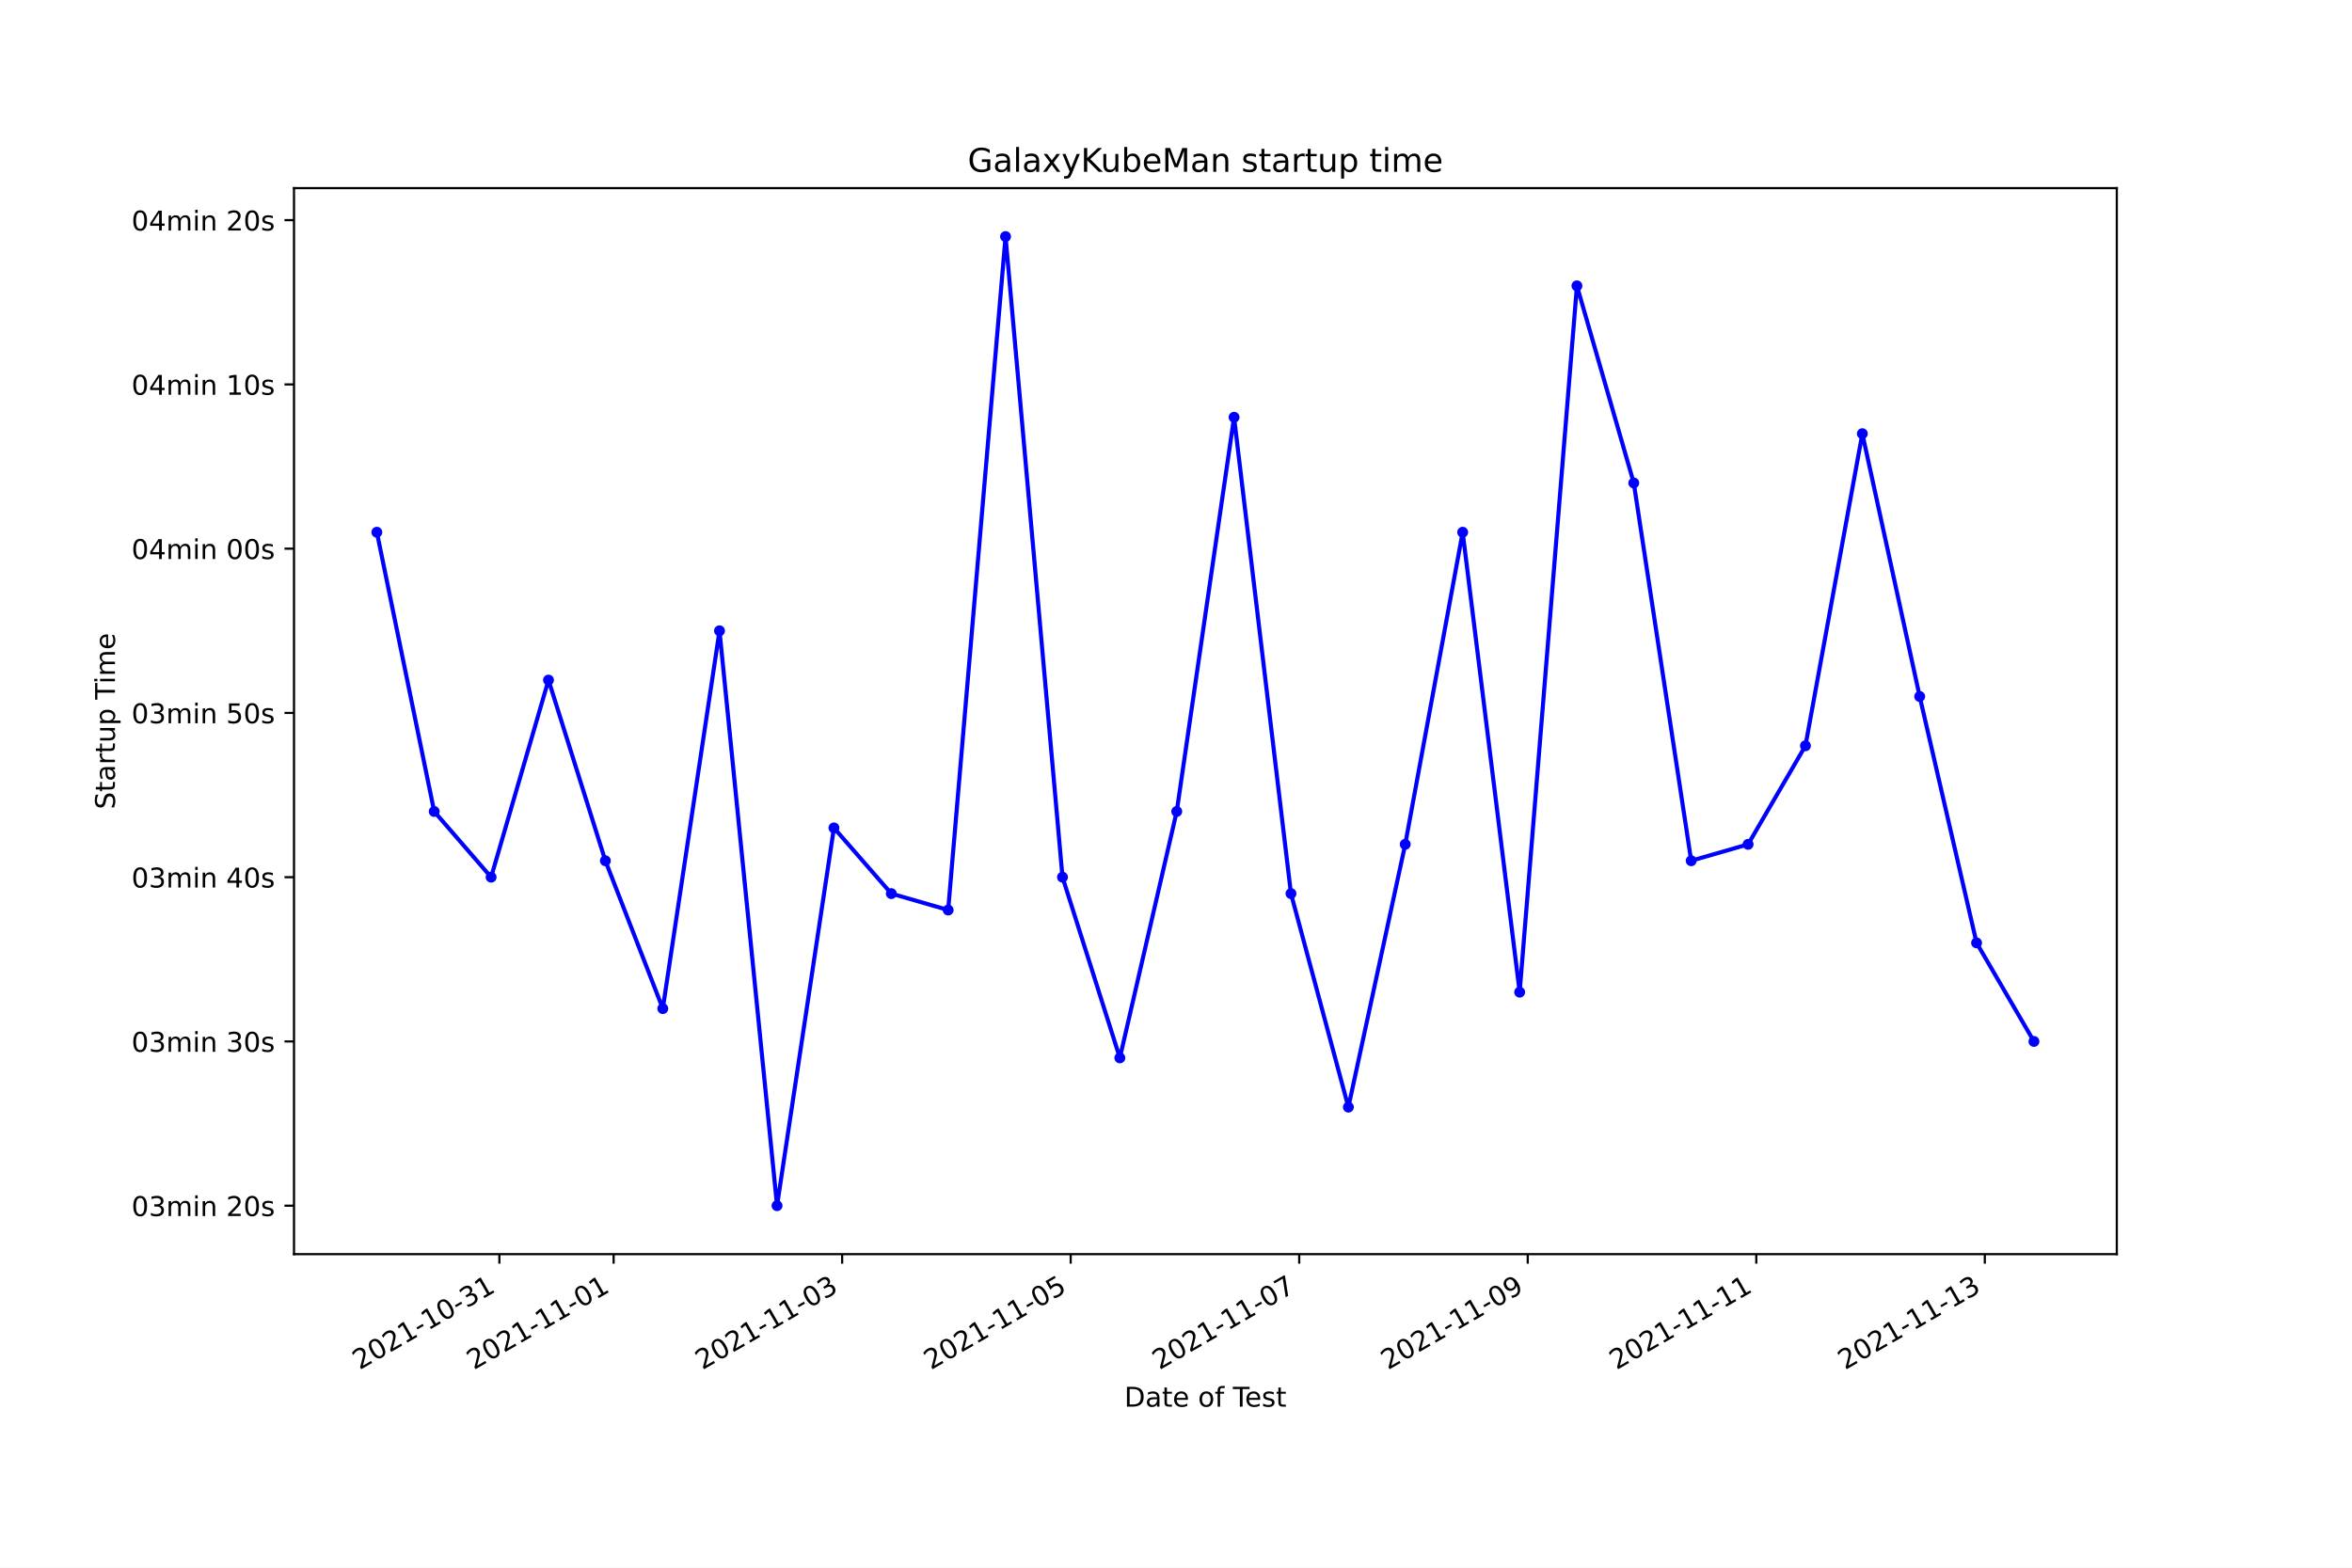
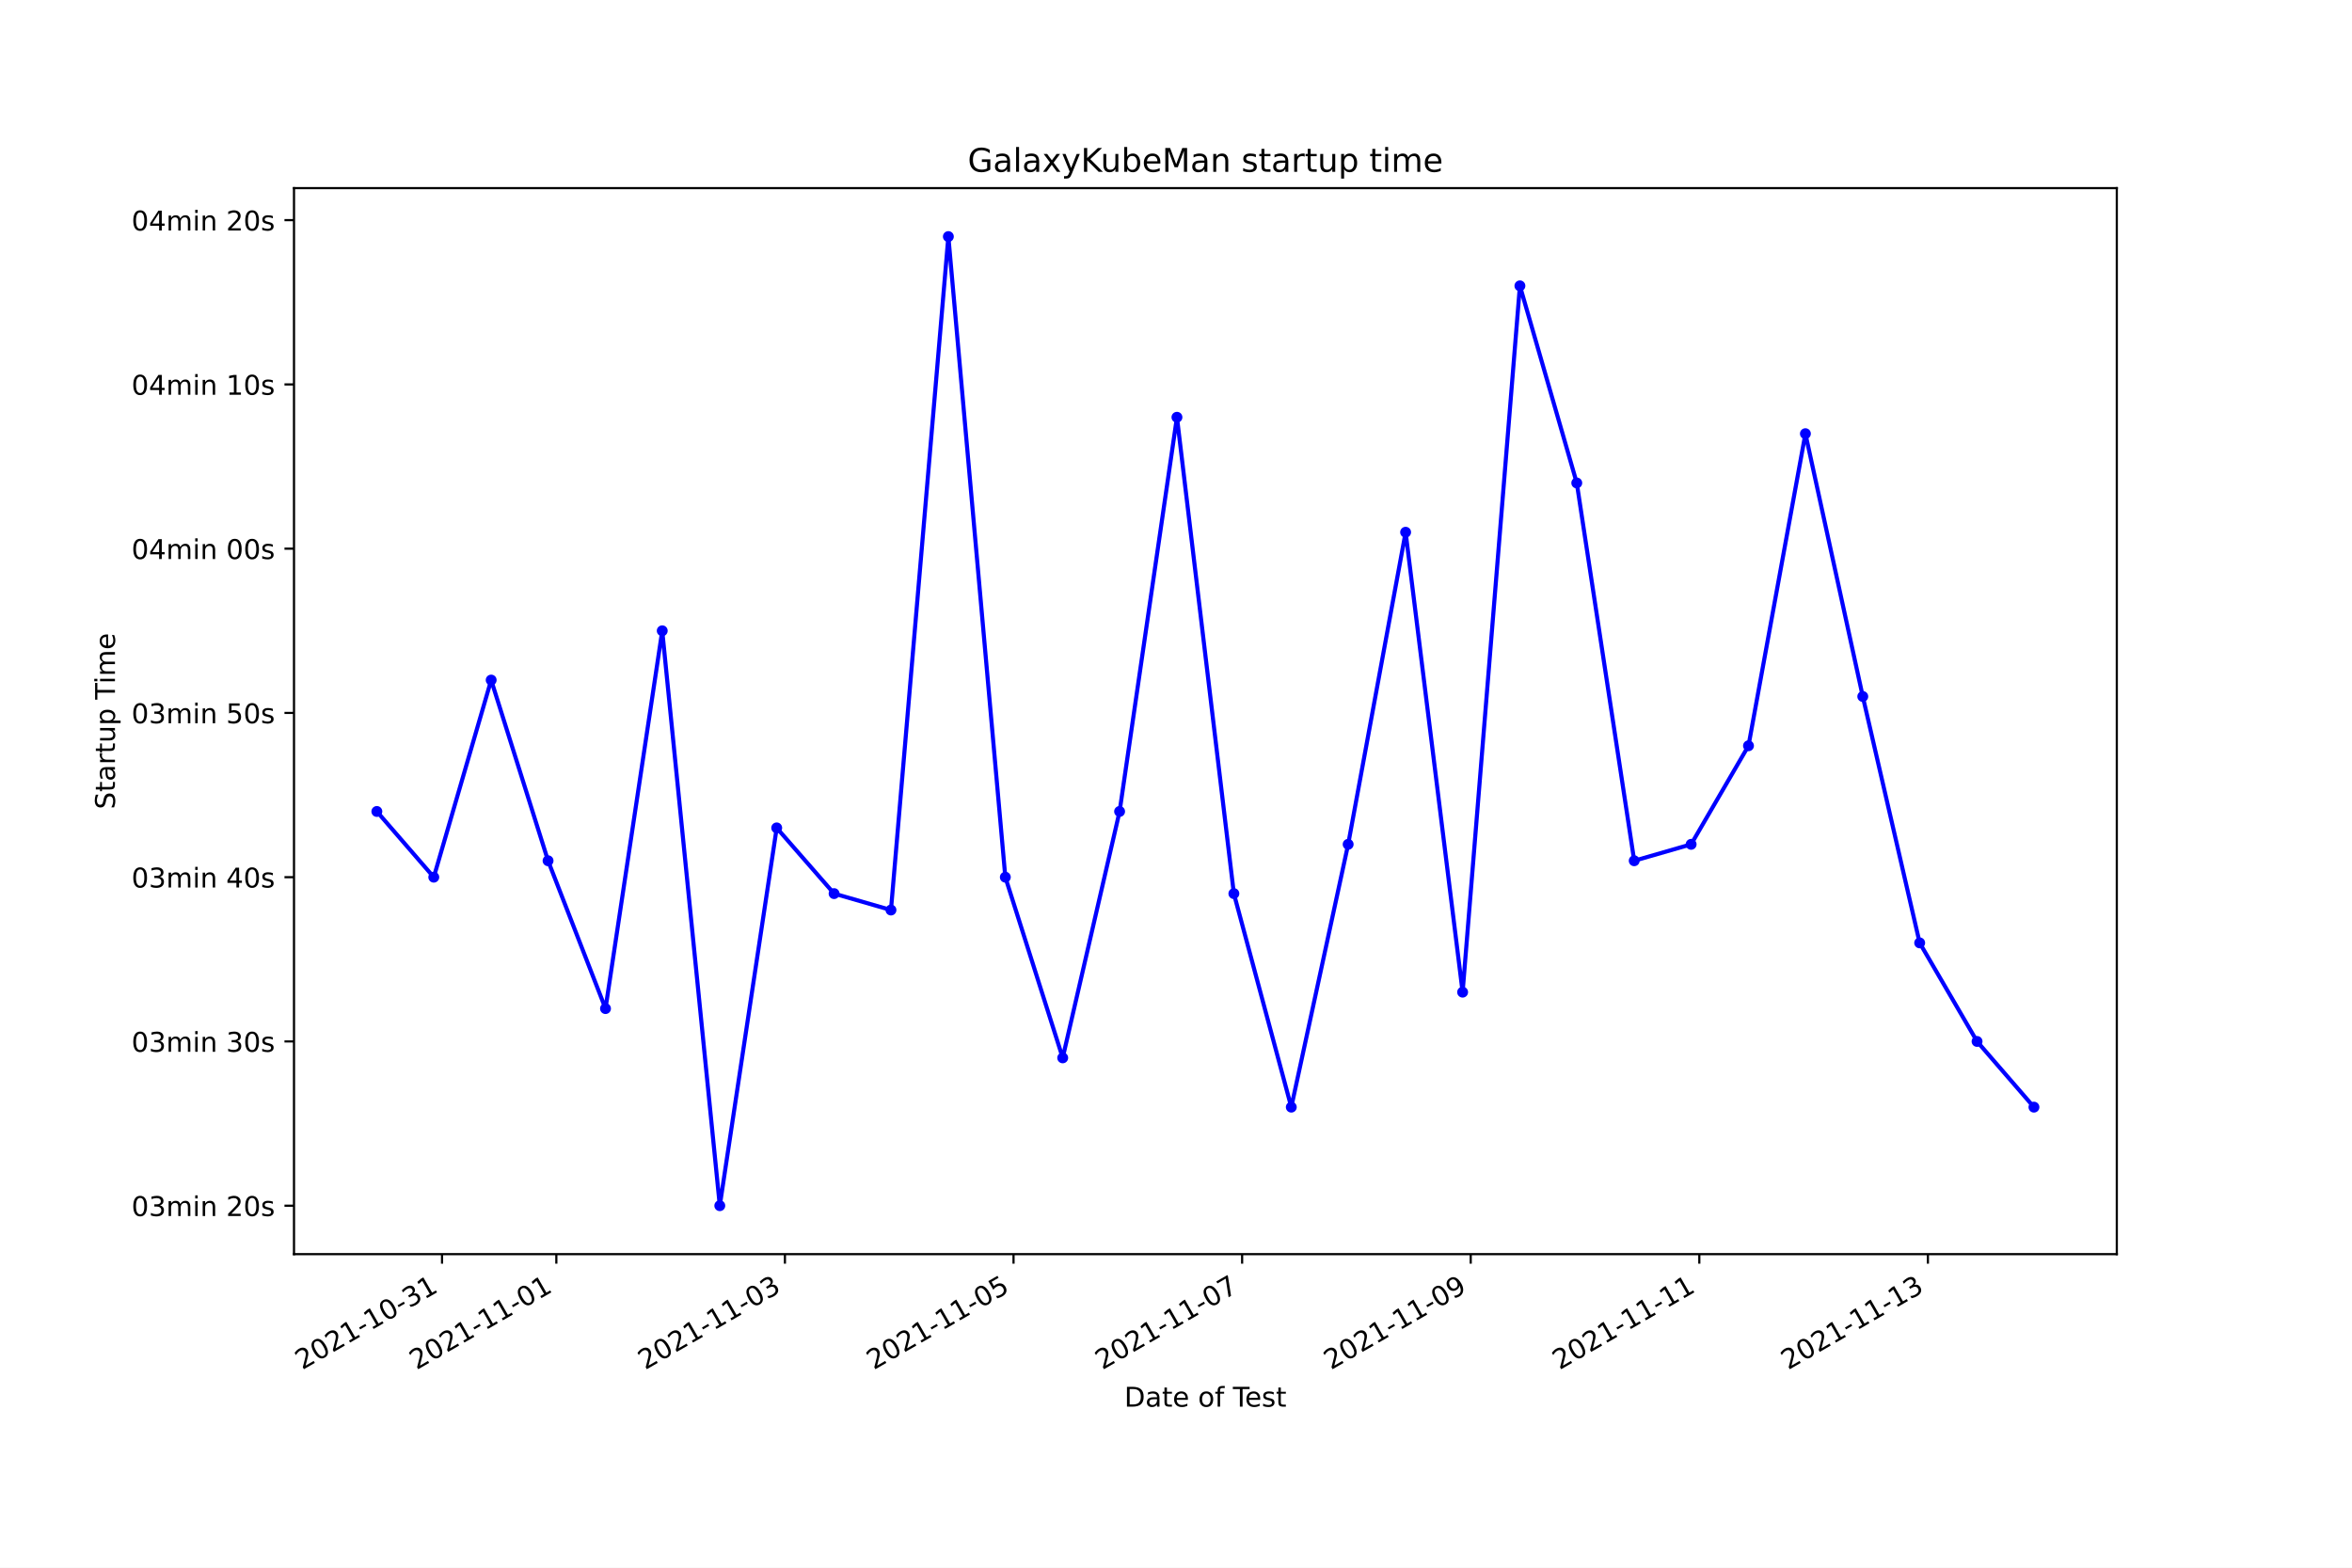
<svg xmlns="http://www.w3.org/2000/svg" xmlns:xlink="http://www.w3.org/1999/xlink" height="576pt" version="1.1" viewBox="0 0 864 576" width="864pt">
  <defs>
    <style type="text/css">*{stroke-linecap:butt;stroke-linejoin:round;}</style>
  </defs>
  <g id="figure_1">
    <g id="patch_1">
      <path d="M 0 576  L 864 576  L 864 0  L 0 0  z " style="fill:#ffffff;" />
    </g>
    <g id="axes_1">
      <g id="patch_2">
        <path d="M 108 460.8  L 777.6 460.8  L 777.6 69.12  L 108 69.12  z " style="fill:#ffffff;" />
      </g>
      <g id="matplotlib.axis_1">
        <g id="xtick_1">
          <g id="line2d_1">
            <defs>
-               <path d="M 0 0  L 0 3.5  " id="mcab1878568" style="stroke:#000000;stroke-width:0.8;" />
+               <path d="M 0 0  L 0 3.5  " id="md2030c6ee2" style="stroke:#000000;stroke-width:0.8;" />
            </defs>
            <g>
-               <use style="stroke:#000000;stroke-width:0.8;" x="183.442" xlink:href="#mcab1878568" y="460.8" />
+               <use style="stroke:#000000;stroke-width:0.8;" x="162.381" xlink:href="#md2030c6ee2" y="460.8" />
            </g>
          </g>
          <g id="text_1">
-             <g transform="translate(132.0727 503.4383)rotate(-30)scale(0.1 -0.1)">
+             <g transform="translate(111.0116 503.4383)rotate(-30)scale(0.1 -0.1)">
              <defs>
                <path d="M 1228 531  L 3431 531  L 3431 0  L 469 0  L 469 531  Q 828 903 1448 1529  Q 2069 2156 2228 2338  Q 2531 2678 2651 2914  Q 2772 3150 2772 3378  Q 2772 3750 2511 3984  Q 2250 4219 1831 4219  Q 1534 4219 1204 4116  Q 875 4013 500 3803  L 500 4441  Q 881 4594 1212 4672  Q 1544 4750 1819 4750  Q 2544 4750 2975 4387  Q 3406 4025 3406 3419  Q 3406 3131 3298 2873  Q 3191 2616 2906 2266  Q 2828 2175 2409 1742  Q 1991 1309 1228 531  z " id="DejaVuSans-32" transform="scale(0.015625)" />
                <path d="M 2034 4250  Q 1547 4250 1301 3770  Q 1056 3291 1056 2328  Q 1056 1369 1301 889  Q 1547 409 2034 409  Q 2525 409 2770 889  Q 3016 1369 3016 2328  Q 3016 3291 2770 3770  Q 2525 4250 2034 4250  z M 2034 4750  Q 2819 4750 3233 4129  Q 3647 3509 3647 2328  Q 3647 1150 3233 529  Q 2819 -91 2034 -91  Q 1250 -91 836 529  Q 422 1150 422 2328  Q 422 3509 836 4129  Q 1250 4750 2034 4750  z " id="DejaVuSans-30" transform="scale(0.015625)" />
                <path d="M 794 531  L 1825 531  L 1825 4091  L 703 3866  L 703 4441  L 1819 4666  L 2450 4666  L 2450 531  L 3481 531  L 3481 0  L 794 0  L 794 531  z " id="DejaVuSans-31" transform="scale(0.015625)" />
                <path d="M 313 2009  L 1997 2009  L 1997 1497  L 313 1497  L 313 2009  z " id="DejaVuSans-2d" transform="scale(0.015625)" />
                <path d="M 2597 2516  Q 3050 2419 3304 2112  Q 3559 1806 3559 1356  Q 3559 666 3084 287  Q 2609 -91 1734 -91  Q 1441 -91 1130 -33  Q 819 25 488 141  L 488 750  Q 750 597 1062 519  Q 1375 441 1716 441  Q 2309 441 2620 675  Q 2931 909 2931 1356  Q 2931 1769 2642 2001  Q 2353 2234 1838 2234  L 1294 2234  L 1294 2753  L 1863 2753  Q 2328 2753 2575 2939  Q 2822 3125 2822 3475  Q 2822 3834 2567 4026  Q 2313 4219 1838 4219  Q 1578 4219 1281 4162  Q 984 4106 628 3988  L 628 4550  Q 988 4650 1302 4700  Q 1616 4750 1894 4750  Q 2613 4750 3031 4423  Q 3450 4097 3450 3541  Q 3450 3153 3228 2886  Q 3006 2619 2597 2516  z " id="DejaVuSans-33" transform="scale(0.015625)" />
              </defs>
              <use xlink:href="#DejaVuSans-32" />
              <use x="63.623" xlink:href="#DejaVuSans-30" />
              <use x="127.246" xlink:href="#DejaVuSans-32" />
              <use x="190.869" xlink:href="#DejaVuSans-31" />
              <use x="254.492" xlink:href="#DejaVuSans-2d" />
              <use x="290.576" xlink:href="#DejaVuSans-31" />
              <use x="354.199" xlink:href="#DejaVuSans-30" />
              <use x="417.822" xlink:href="#DejaVuSans-2d" />
              <use x="453.906" xlink:href="#DejaVuSans-33" />
              <use x="517.529" xlink:href="#DejaVuSans-31" />
            </g>
          </g>
        </g>
        <g id="xtick_2">
          <g id="line2d_2">
            <g>
-               <use style="stroke:#000000;stroke-width:0.8;" x="225.417" xlink:href="#mcab1878568" y="460.8" />
+               <use style="stroke:#000000;stroke-width:0.8;" x="204.368" xlink:href="#md2030c6ee2" y="460.8" />
            </g>
          </g>
          <g id="text_2">
-             <g transform="translate(174.0474 503.4383)rotate(-30)scale(0.1 -0.1)">
+             <g transform="translate(152.9986 503.4383)rotate(-30)scale(0.1 -0.1)">
              <use xlink:href="#DejaVuSans-32" />
              <use x="63.623" xlink:href="#DejaVuSans-30" />
              <use x="127.246" xlink:href="#DejaVuSans-32" />
              <use x="190.869" xlink:href="#DejaVuSans-31" />
              <use x="254.492" xlink:href="#DejaVuSans-2d" />
              <use x="290.576" xlink:href="#DejaVuSans-31" />
              <use x="354.199" xlink:href="#DejaVuSans-31" />
              <use x="417.822" xlink:href="#DejaVuSans-2d" />
              <use x="453.906" xlink:href="#DejaVuSans-30" />
              <use x="517.529" xlink:href="#DejaVuSans-31" />
            </g>
          </g>
        </g>
        <g id="xtick_3">
          <g id="line2d_3">
            <g>
-               <use style="stroke:#000000;stroke-width:0.8;" x="309.366" xlink:href="#mcab1878568" y="460.8" />
+               <use style="stroke:#000000;stroke-width:0.8;" x="288.342" xlink:href="#md2030c6ee2" y="460.8" />
            </g>
          </g>
          <g id="text_3">
-             <g transform="translate(257.9968 503.4383)rotate(-30)scale(0.1 -0.1)">
+             <g transform="translate(236.9726 503.4383)rotate(-30)scale(0.1 -0.1)">
              <use xlink:href="#DejaVuSans-32" />
              <use x="63.623" xlink:href="#DejaVuSans-30" />
              <use x="127.246" xlink:href="#DejaVuSans-32" />
              <use x="190.869" xlink:href="#DejaVuSans-31" />
              <use x="254.492" xlink:href="#DejaVuSans-2d" />
              <use x="290.576" xlink:href="#DejaVuSans-31" />
              <use x="354.199" xlink:href="#DejaVuSans-31" />
              <use x="417.822" xlink:href="#DejaVuSans-2d" />
              <use x="453.906" xlink:href="#DejaVuSans-30" />
              <use x="517.529" xlink:href="#DejaVuSans-33" />
            </g>
          </g>
        </g>
        <g id="xtick_4">
          <g id="line2d_4">
            <g>
-               <use style="stroke:#000000;stroke-width:0.8;" x="393.316" xlink:href="#mcab1878568" y="460.8" />
+               <use style="stroke:#000000;stroke-width:0.8;" x="372.316" xlink:href="#md2030c6ee2" y="460.8" />
            </g>
          </g>
          <g id="text_4">
-             <g transform="translate(341.9463 503.4383)rotate(-30)scale(0.1 -0.1)">
+             <g transform="translate(320.9466 503.4383)rotate(-30)scale(0.1 -0.1)">
              <defs>
                <path d="M 691 4666  L 3169 4666  L 3169 4134  L 1269 4134  L 1269 2991  Q 1406 3038 1543 3061  Q 1681 3084 1819 3084  Q 2600 3084 3056 2656  Q 3513 2228 3513 1497  Q 3513 744 3044 326  Q 2575 -91 1722 -91  Q 1428 -91 1123 -41  Q 819 9 494 109  L 494 744  Q 775 591 1075 516  Q 1375 441 1709 441  Q 2250 441 2565 725  Q 2881 1009 2881 1497  Q 2881 1984 2565 2268  Q 2250 2553 1709 2553  Q 1456 2553 1204 2497  Q 953 2441 691 2322  L 691 4666  z " id="DejaVuSans-35" transform="scale(0.015625)" />
              </defs>
              <use xlink:href="#DejaVuSans-32" />
              <use x="63.623" xlink:href="#DejaVuSans-30" />
              <use x="127.246" xlink:href="#DejaVuSans-32" />
              <use x="190.869" xlink:href="#DejaVuSans-31" />
              <use x="254.492" xlink:href="#DejaVuSans-2d" />
              <use x="290.576" xlink:href="#DejaVuSans-31" />
              <use x="354.199" xlink:href="#DejaVuSans-31" />
              <use x="417.822" xlink:href="#DejaVuSans-2d" />
              <use x="453.906" xlink:href="#DejaVuSans-30" />
              <use x="517.529" xlink:href="#DejaVuSans-35" />
            </g>
          </g>
        </g>
        <g id="xtick_5">
          <g id="line2d_5">
            <g>
-               <use style="stroke:#000000;stroke-width:0.8;" x="477.265" xlink:href="#mcab1878568" y="460.8" />
+               <use style="stroke:#000000;stroke-width:0.8;" x="456.29" xlink:href="#md2030c6ee2" y="460.8" />
            </g>
          </g>
          <g id="text_5">
-             <g transform="translate(425.8957 503.4383)rotate(-30)scale(0.1 -0.1)">
+             <g transform="translate(404.9206 503.4383)rotate(-30)scale(0.1 -0.1)">
              <defs>
                <path d="M 525 4666  L 3525 4666  L 3525 4397  L 1831 0  L 1172 0  L 2766 4134  L 525 4134  L 525 4666  z " id="DejaVuSans-37" transform="scale(0.015625)" />
              </defs>
              <use xlink:href="#DejaVuSans-32" />
              <use x="63.623" xlink:href="#DejaVuSans-30" />
              <use x="127.246" xlink:href="#DejaVuSans-32" />
              <use x="190.869" xlink:href="#DejaVuSans-31" />
              <use x="254.492" xlink:href="#DejaVuSans-2d" />
              <use x="290.576" xlink:href="#DejaVuSans-31" />
              <use x="354.199" xlink:href="#DejaVuSans-31" />
              <use x="417.822" xlink:href="#DejaVuSans-2d" />
              <use x="453.906" xlink:href="#DejaVuSans-30" />
              <use x="517.529" xlink:href="#DejaVuSans-37" />
            </g>
          </g>
        </g>
        <g id="xtick_6">
          <g id="line2d_6">
            <g>
-               <use style="stroke:#000000;stroke-width:0.8;" x="561.215" xlink:href="#mcab1878568" y="460.8" />
+               <use style="stroke:#000000;stroke-width:0.8;" x="540.264" xlink:href="#md2030c6ee2" y="460.8" />
            </g>
          </g>
          <g id="text_6">
-             <g transform="translate(509.8452 503.4383)rotate(-30)scale(0.1 -0.1)">
+             <g transform="translate(488.8945 503.4383)rotate(-30)scale(0.1 -0.1)">
              <defs>
                <path d="M 703 97  L 703 672  Q 941 559 1184 500  Q 1428 441 1663 441  Q 2288 441 2617 861  Q 2947 1281 2994 2138  Q 2813 1869 2534 1725  Q 2256 1581 1919 1581  Q 1219 1581 811 2004  Q 403 2428 403 3163  Q 403 3881 828 4315  Q 1253 4750 1959 4750  Q 2769 4750 3195 4129  Q 3622 3509 3622 2328  Q 3622 1225 3098 567  Q 2575 -91 1691 -91  Q 1453 -91 1209 -44  Q 966 3 703 97  z M 1959 2075  Q 2384 2075 2632 2365  Q 2881 2656 2881 3163  Q 2881 3666 2632 3958  Q 2384 4250 1959 4250  Q 1534 4250 1286 3958  Q 1038 3666 1038 3163  Q 1038 2656 1286 2365  Q 1534 2075 1959 2075  z " id="DejaVuSans-39" transform="scale(0.015625)" />
              </defs>
              <use xlink:href="#DejaVuSans-32" />
              <use x="63.623" xlink:href="#DejaVuSans-30" />
              <use x="127.246" xlink:href="#DejaVuSans-32" />
              <use x="190.869" xlink:href="#DejaVuSans-31" />
              <use x="254.492" xlink:href="#DejaVuSans-2d" />
              <use x="290.576" xlink:href="#DejaVuSans-31" />
              <use x="354.199" xlink:href="#DejaVuSans-31" />
              <use x="417.822" xlink:href="#DejaVuSans-2d" />
              <use x="453.906" xlink:href="#DejaVuSans-30" />
              <use x="517.529" xlink:href="#DejaVuSans-39" />
            </g>
          </g>
        </g>
        <g id="xtick_7">
          <g id="line2d_7">
            <g>
-               <use style="stroke:#000000;stroke-width:0.8;" x="645.164" xlink:href="#mcab1878568" y="460.8" />
+               <use style="stroke:#000000;stroke-width:0.8;" x="624.238" xlink:href="#md2030c6ee2" y="460.8" />
            </g>
          </g>
          <g id="text_7">
-             <g transform="translate(593.7946 503.4383)rotate(-30)scale(0.1 -0.1)">
+             <g transform="translate(572.8685 503.4383)rotate(-30)scale(0.1 -0.1)">
              <use xlink:href="#DejaVuSans-32" />
              <use x="63.623" xlink:href="#DejaVuSans-30" />
              <use x="127.246" xlink:href="#DejaVuSans-32" />
              <use x="190.869" xlink:href="#DejaVuSans-31" />
              <use x="254.492" xlink:href="#DejaVuSans-2d" />
              <use x="290.576" xlink:href="#DejaVuSans-31" />
              <use x="354.199" xlink:href="#DejaVuSans-31" />
              <use x="417.822" xlink:href="#DejaVuSans-2d" />
              <use x="453.906" xlink:href="#DejaVuSans-31" />
              <use x="517.529" xlink:href="#DejaVuSans-31" />
            </g>
          </g>
        </g>
        <g id="xtick_8">
          <g id="line2d_8">
            <g>
-               <use style="stroke:#000000;stroke-width:0.8;" x="729.114" xlink:href="#mcab1878568" y="460.8" />
+               <use style="stroke:#000000;stroke-width:0.8;" x="708.212" xlink:href="#md2030c6ee2" y="460.8" />
            </g>
          </g>
          <g id="text_8">
-             <g transform="translate(677.7441 503.4383)rotate(-30)scale(0.1 -0.1)">
+             <g transform="translate(656.8425 503.4383)rotate(-30)scale(0.1 -0.1)">
              <use xlink:href="#DejaVuSans-32" />
              <use x="63.623" xlink:href="#DejaVuSans-30" />
              <use x="127.246" xlink:href="#DejaVuSans-32" />
              <use x="190.869" xlink:href="#DejaVuSans-31" />
              <use x="254.492" xlink:href="#DejaVuSans-2d" />
              <use x="290.576" xlink:href="#DejaVuSans-31" />
              <use x="354.199" xlink:href="#DejaVuSans-31" />
              <use x="417.822" xlink:href="#DejaVuSans-2d" />
              <use x="453.906" xlink:href="#DejaVuSans-31" />
              <use x="517.529" xlink:href="#DejaVuSans-33" />
            </g>
          </g>
        </g>
        <g id="text_9">
          <g transform="translate(413.0063 516.8378)scale(0.1 -0.1)">
            <defs>
              <path d="M 1259 4147  L 1259 519  L 2022 519  Q 2988 519 3436 956  Q 3884 1394 3884 2338  Q 3884 3275 3436 3711  Q 2988 4147 2022 4147  L 1259 4147  z M 628 4666  L 1925 4666  Q 3281 4666 3915 4102  Q 4550 3538 4550 2338  Q 4550 1131 3912 565  Q 3275 0 1925 0  L 628 0  L 628 4666  z " id="DejaVuSans-44" transform="scale(0.015625)" />
              <path d="M 2194 1759  Q 1497 1759 1228 1600  Q 959 1441 959 1056  Q 959 750 1161 570  Q 1363 391 1709 391  Q 2188 391 2477 730  Q 2766 1069 2766 1631  L 2766 1759  L 2194 1759  z M 3341 1997  L 3341 0  L 2766 0  L 2766 531  Q 2569 213 2275 61  Q 1981 -91 1556 -91  Q 1019 -91 701 211  Q 384 513 384 1019  Q 384 1609 779 1909  Q 1175 2209 1959 2209  L 2766 2209  L 2766 2266  Q 2766 2663 2505 2880  Q 2244 3097 1772 3097  Q 1472 3097 1187 3025  Q 903 2953 641 2809  L 641 3341  Q 956 3463 1253 3523  Q 1550 3584 1831 3584  Q 2591 3584 2966 3190  Q 3341 2797 3341 1997  z " id="DejaVuSans-61" transform="scale(0.015625)" />
              <path d="M 1172 4494  L 1172 3500  L 2356 3500  L 2356 3053  L 1172 3053  L 1172 1153  Q 1172 725 1289 603  Q 1406 481 1766 481  L 2356 481  L 2356 0  L 1766 0  Q 1100 0 847 248  Q 594 497 594 1153  L 594 3053  L 172 3053  L 172 3500  L 594 3500  L 594 4494  L 1172 4494  z " id="DejaVuSans-74" transform="scale(0.015625)" />
              <path d="M 3597 1894  L 3597 1613  L 953 1613  Q 991 1019 1311 708  Q 1631 397 2203 397  Q 2534 397 2845 478  Q 3156 559 3463 722  L 3463 178  Q 3153 47 2828 -22  Q 2503 -91 2169 -91  Q 1331 -91 842 396  Q 353 884 353 1716  Q 353 2575 817 3079  Q 1281 3584 2069 3584  Q 2775 3584 3186 3129  Q 3597 2675 3597 1894  z M 3022 2063  Q 3016 2534 2758 2815  Q 2500 3097 2075 3097  Q 1594 3097 1305 2825  Q 1016 2553 972 2059  L 3022 2063  z " id="DejaVuSans-65" transform="scale(0.015625)" />
              <path id="DejaVuSans-20" transform="scale(0.015625)" />
              <path d="M 1959 3097  Q 1497 3097 1228 2736  Q 959 2375 959 1747  Q 959 1119 1226 758  Q 1494 397 1959 397  Q 2419 397 2687 759  Q 2956 1122 2956 1747  Q 2956 2369 2687 2733  Q 2419 3097 1959 3097  z M 1959 3584  Q 2709 3584 3137 3096  Q 3566 2609 3566 1747  Q 3566 888 3137 398  Q 2709 -91 1959 -91  Q 1206 -91 779 398  Q 353 888 353 1747  Q 353 2609 779 3096  Q 1206 3584 1959 3584  z " id="DejaVuSans-6f" transform="scale(0.015625)" />
              <path d="M 2375 4863  L 2375 4384  L 1825 4384  Q 1516 4384 1395 4259  Q 1275 4134 1275 3809  L 1275 3500  L 2222 3500  L 2222 3053  L 1275 3053  L 1275 0  L 697 0  L 697 3053  L 147 3053  L 147 3500  L 697 3500  L 697 3744  Q 697 4328 969 4595  Q 1241 4863 1831 4863  L 2375 4863  z " id="DejaVuSans-66" transform="scale(0.015625)" />
              <path d="M -19 4666  L 3928 4666  L 3928 4134  L 2272 4134  L 2272 0  L 1638 0  L 1638 4134  L -19 4134  L -19 4666  z " id="DejaVuSans-54" transform="scale(0.015625)" />
              <path d="M 2834 3397  L 2834 2853  Q 2591 2978 2328 3040  Q 2066 3103 1784 3103  Q 1356 3103 1142 2972  Q 928 2841 928 2578  Q 928 2378 1081 2264  Q 1234 2150 1697 2047  L 1894 2003  Q 2506 1872 2764 1633  Q 3022 1394 3022 966  Q 3022 478 2636 193  Q 2250 -91 1575 -91  Q 1294 -91 989 -36  Q 684 19 347 128  L 347 722  Q 666 556 975 473  Q 1284 391 1588 391  Q 1994 391 2212 530  Q 2431 669 2431 922  Q 2431 1156 2273 1281  Q 2116 1406 1581 1522  L 1381 1569  Q 847 1681 609 1914  Q 372 2147 372 2553  Q 372 3047 722 3315  Q 1072 3584 1716 3584  Q 2034 3584 2315 3537  Q 2597 3491 2834 3397  z " id="DejaVuSans-73" transform="scale(0.015625)" />
            </defs>
            <use xlink:href="#DejaVuSans-44" />
            <use x="77.002" xlink:href="#DejaVuSans-61" />
            <use x="138.281" xlink:href="#DejaVuSans-74" />
            <use x="177.49" xlink:href="#DejaVuSans-65" />
            <use x="239.014" xlink:href="#DejaVuSans-20" />
            <use x="270.801" xlink:href="#DejaVuSans-6f" />
            <use x="331.982" xlink:href="#DejaVuSans-66" />
            <use x="367.188" xlink:href="#DejaVuSans-20" />
            <use x="398.975" xlink:href="#DejaVuSans-54" />
            <use x="443.059" xlink:href="#DejaVuSans-65" />
            <use x="504.582" xlink:href="#DejaVuSans-73" />
            <use x="556.682" xlink:href="#DejaVuSans-74" />
          </g>
        </g>
      </g>
      <g id="matplotlib.axis_2">
        <g id="ytick_1">
          <g id="line2d_9">
            <defs>
-               <path d="M 0 0  L -3.5 0  " id="mc359951265" style="stroke:#000000;stroke-width:0.8;" />
+               <path d="M 0 0  L -3.5 0  " id="mfb254da48e" style="stroke:#000000;stroke-width:0.8;" />
            </defs>
            <g>
-               <use style="stroke:#000000;stroke-width:0.8;" x="108" xlink:href="#mc359951265" y="442.996" />
+               <use style="stroke:#000000;stroke-width:0.8;" x="108" xlink:href="#mfb254da48e" y="442.996" />
            </g>
          </g>
          <g id="text_10">
            <g transform="translate(48.30625 446.7956)scale(0.1 -0.1)">
              <defs>
                <path d="M 3328 2828  Q 3544 3216 3844 3400  Q 4144 3584 4550 3584  Q 5097 3584 5394 3201  Q 5691 2819 5691 2113  L 5691 0  L 5113 0  L 5113 2094  Q 5113 2597 4934 2840  Q 4756 3084 4391 3084  Q 3944 3084 3684 2787  Q 3425 2491 3425 1978  L 3425 0  L 2847 0  L 2847 2094  Q 2847 2600 2669 2842  Q 2491 3084 2119 3084  Q 1678 3084 1418 2786  Q 1159 2488 1159 1978  L 1159 0  L 581 0  L 581 3500  L 1159 3500  L 1159 2956  Q 1356 3278 1631 3431  Q 1906 3584 2284 3584  Q 2666 3584 2933 3390  Q 3200 3197 3328 2828  z " id="DejaVuSans-6d" transform="scale(0.015625)" />
                <path d="M 603 3500  L 1178 3500  L 1178 0  L 603 0  L 603 3500  z M 603 4863  L 1178 4863  L 1178 4134  L 603 4134  L 603 4863  z " id="DejaVuSans-69" transform="scale(0.015625)" />
                <path d="M 3513 2113  L 3513 0  L 2938 0  L 2938 2094  Q 2938 2591 2744 2837  Q 2550 3084 2163 3084  Q 1697 3084 1428 2787  Q 1159 2491 1159 1978  L 1159 0  L 581 0  L 581 3500  L 1159 3500  L 1159 2956  Q 1366 3272 1645 3428  Q 1925 3584 2291 3584  Q 2894 3584 3203 3211  Q 3513 2838 3513 2113  z " id="DejaVuSans-6e" transform="scale(0.015625)" />
              </defs>
              <use xlink:href="#DejaVuSans-30" />
              <use x="63.623" xlink:href="#DejaVuSans-33" />
              <use x="127.246" xlink:href="#DejaVuSans-6d" />
              <use x="224.658" xlink:href="#DejaVuSans-69" />
              <use x="252.441" xlink:href="#DejaVuSans-6e" />
              <use x="315.82" xlink:href="#DejaVuSans-20" />
              <use x="347.607" xlink:href="#DejaVuSans-32" />
              <use x="411.23" xlink:href="#DejaVuSans-30" />
              <use x="474.854" xlink:href="#DejaVuSans-73" />
            </g>
          </g>
        </g>
        <g id="ytick_2">
          <g id="line2d_10">
            <g>
-               <use style="stroke:#000000;stroke-width:0.8;" x="108" xlink:href="#mc359951265" y="382.645" />
+               <use style="stroke:#000000;stroke-width:0.8;" x="108" xlink:href="#mfb254da48e" y="382.645" />
            </g>
          </g>
          <g id="text_11">
            <g transform="translate(48.30625 386.4443)scale(0.1 -0.1)">
              <use xlink:href="#DejaVuSans-30" />
              <use x="63.623" xlink:href="#DejaVuSans-33" />
              <use x="127.246" xlink:href="#DejaVuSans-6d" />
              <use x="224.658" xlink:href="#DejaVuSans-69" />
              <use x="252.441" xlink:href="#DejaVuSans-6e" />
              <use x="315.82" xlink:href="#DejaVuSans-20" />
              <use x="347.607" xlink:href="#DejaVuSans-33" />
              <use x="411.23" xlink:href="#DejaVuSans-30" />
              <use x="474.854" xlink:href="#DejaVuSans-73" />
            </g>
          </g>
        </g>
        <g id="ytick_3">
          <g id="line2d_11">
            <g>
-               <use style="stroke:#000000;stroke-width:0.8;" x="108" xlink:href="#mc359951265" y="322.294" />
+               <use style="stroke:#000000;stroke-width:0.8;" x="108" xlink:href="#mfb254da48e" y="322.294" />
            </g>
          </g>
          <g id="text_12">
            <g transform="translate(48.30625 326.093)scale(0.1 -0.1)">
              <defs>
                <path d="M 2419 4116  L 825 1625  L 2419 1625  L 2419 4116  z M 2253 4666  L 3047 4666  L 3047 1625  L 3713 1625  L 3713 1100  L 3047 1100  L 3047 0  L 2419 0  L 2419 1100  L 313 1100  L 313 1709  L 2253 4666  z " id="DejaVuSans-34" transform="scale(0.015625)" />
              </defs>
              <use xlink:href="#DejaVuSans-30" />
              <use x="63.623" xlink:href="#DejaVuSans-33" />
              <use x="127.246" xlink:href="#DejaVuSans-6d" />
              <use x="224.658" xlink:href="#DejaVuSans-69" />
              <use x="252.441" xlink:href="#DejaVuSans-6e" />
              <use x="315.82" xlink:href="#DejaVuSans-20" />
              <use x="347.607" xlink:href="#DejaVuSans-34" />
              <use x="411.23" xlink:href="#DejaVuSans-30" />
              <use x="474.854" xlink:href="#DejaVuSans-73" />
            </g>
          </g>
        </g>
        <g id="ytick_4">
          <g id="line2d_12">
            <g>
-               <use style="stroke:#000000;stroke-width:0.8;" x="108" xlink:href="#mc359951265" y="261.942" />
+               <use style="stroke:#000000;stroke-width:0.8;" x="108" xlink:href="#mfb254da48e" y="261.942" />
            </g>
          </g>
          <g id="text_13">
            <g transform="translate(48.30625 265.7417)scale(0.1 -0.1)">
              <use xlink:href="#DejaVuSans-30" />
              <use x="63.623" xlink:href="#DejaVuSans-33" />
              <use x="127.246" xlink:href="#DejaVuSans-6d" />
              <use x="224.658" xlink:href="#DejaVuSans-69" />
              <use x="252.441" xlink:href="#DejaVuSans-6e" />
              <use x="315.82" xlink:href="#DejaVuSans-20" />
              <use x="347.607" xlink:href="#DejaVuSans-35" />
              <use x="411.23" xlink:href="#DejaVuSans-30" />
              <use x="474.854" xlink:href="#DejaVuSans-73" />
            </g>
          </g>
        </g>
        <g id="ytick_5">
          <g id="line2d_13">
            <g>
-               <use style="stroke:#000000;stroke-width:0.8;" x="108" xlink:href="#mc359951265" y="201.591" />
+               <use style="stroke:#000000;stroke-width:0.8;" x="108" xlink:href="#mfb254da48e" y="201.591" />
            </g>
          </g>
          <g id="text_14">
            <g transform="translate(48.30625 205.3903)scale(0.1 -0.1)">
              <use xlink:href="#DejaVuSans-30" />
              <use x="63.623" xlink:href="#DejaVuSans-34" />
              <use x="127.246" xlink:href="#DejaVuSans-6d" />
              <use x="224.658" xlink:href="#DejaVuSans-69" />
              <use x="252.441" xlink:href="#DejaVuSans-6e" />
              <use x="315.82" xlink:href="#DejaVuSans-20" />
              <use x="347.607" xlink:href="#DejaVuSans-30" />
              <use x="411.23" xlink:href="#DejaVuSans-30" />
              <use x="474.854" xlink:href="#DejaVuSans-73" />
            </g>
          </g>
        </g>
        <g id="ytick_6">
          <g id="line2d_14">
            <g>
-               <use style="stroke:#000000;stroke-width:0.8;" x="108" xlink:href="#mc359951265" y="141.24" />
+               <use style="stroke:#000000;stroke-width:0.8;" x="108" xlink:href="#mfb254da48e" y="141.24" />
            </g>
          </g>
          <g id="text_15">
            <g transform="translate(48.30625 145.039)scale(0.1 -0.1)">
              <use xlink:href="#DejaVuSans-30" />
              <use x="63.623" xlink:href="#DejaVuSans-34" />
              <use x="127.246" xlink:href="#DejaVuSans-6d" />
              <use x="224.658" xlink:href="#DejaVuSans-69" />
              <use x="252.441" xlink:href="#DejaVuSans-6e" />
              <use x="315.82" xlink:href="#DejaVuSans-20" />
              <use x="347.607" xlink:href="#DejaVuSans-31" />
              <use x="411.23" xlink:href="#DejaVuSans-30" />
              <use x="474.854" xlink:href="#DejaVuSans-73" />
            </g>
          </g>
        </g>
        <g id="ytick_7">
          <g id="line2d_15">
            <g>
-               <use style="stroke:#000000;stroke-width:0.8;" x="108" xlink:href="#mc359951265" y="80.889" />
+               <use style="stroke:#000000;stroke-width:0.8;" x="108" xlink:href="#mfb254da48e" y="80.889" />
            </g>
          </g>
          <g id="text_16">
            <g transform="translate(48.30625 84.68772)scale(0.1 -0.1)">
              <use xlink:href="#DejaVuSans-30" />
              <use x="63.623" xlink:href="#DejaVuSans-34" />
              <use x="127.246" xlink:href="#DejaVuSans-6d" />
              <use x="224.658" xlink:href="#DejaVuSans-69" />
              <use x="252.441" xlink:href="#DejaVuSans-6e" />
              <use x="315.82" xlink:href="#DejaVuSans-20" />
              <use x="347.607" xlink:href="#DejaVuSans-32" />
              <use x="411.23" xlink:href="#DejaVuSans-30" />
              <use x="474.854" xlink:href="#DejaVuSans-73" />
            </g>
          </g>
        </g>
        <g id="text_17">
          <g transform="translate(42.22656 297.3397)rotate(-90)scale(0.1 -0.1)">
            <defs>
              <path d="M 3425 4513  L 3425 3897  Q 3066 4069 2747 4153  Q 2428 4238 2131 4238  Q 1616 4238 1336 4038  Q 1056 3838 1056 3469  Q 1056 3159 1242 3001  Q 1428 2844 1947 2747  L 2328 2669  Q 3034 2534 3370 2195  Q 3706 1856 3706 1288  Q 3706 609 3251 259  Q 2797 -91 1919 -91  Q 1588 -91 1214 -16  Q 841 59 441 206  L 441 856  Q 825 641 1194 531  Q 1563 422 1919 422  Q 2459 422 2753 634  Q 3047 847 3047 1241  Q 3047 1584 2836 1778  Q 2625 1972 2144 2069  L 1759 2144  Q 1053 2284 737 2584  Q 422 2884 422 3419  Q 422 4038 858 4394  Q 1294 4750 2059 4750  Q 2388 4750 2728 4690  Q 3069 4631 3425 4513  z " id="DejaVuSans-53" transform="scale(0.015625)" />
              <path d="M 2631 2963  Q 2534 3019 2420 3045  Q 2306 3072 2169 3072  Q 1681 3072 1420 2755  Q 1159 2438 1159 1844  L 1159 0  L 581 0  L 581 3500  L 1159 3500  L 1159 2956  Q 1341 3275 1631 3429  Q 1922 3584 2338 3584  Q 2397 3584 2469 3576  Q 2541 3569 2628 3553  L 2631 2963  z " id="DejaVuSans-72" transform="scale(0.015625)" />
              <path d="M 544 1381  L 544 3500  L 1119 3500  L 1119 1403  Q 1119 906 1312 657  Q 1506 409 1894 409  Q 2359 409 2629 706  Q 2900 1003 2900 1516  L 2900 3500  L 3475 3500  L 3475 0  L 2900 0  L 2900 538  Q 2691 219 2414 64  Q 2138 -91 1772 -91  Q 1169 -91 856 284  Q 544 659 544 1381  z M 1991 3584  L 1991 3584  z " id="DejaVuSans-75" transform="scale(0.015625)" />
              <path d="M 1159 525  L 1159 -1331  L 581 -1331  L 581 3500  L 1159 3500  L 1159 2969  Q 1341 3281 1617 3432  Q 1894 3584 2278 3584  Q 2916 3584 3314 3078  Q 3713 2572 3713 1747  Q 3713 922 3314 415  Q 2916 -91 2278 -91  Q 1894 -91 1617 61  Q 1341 213 1159 525  z M 3116 1747  Q 3116 2381 2855 2742  Q 2594 3103 2138 3103  Q 1681 3103 1420 2742  Q 1159 2381 1159 1747  Q 1159 1113 1420 752  Q 1681 391 2138 391  Q 2594 391 2855 752  Q 3116 1113 3116 1747  z " id="DejaVuSans-70" transform="scale(0.015625)" />
            </defs>
            <use xlink:href="#DejaVuSans-53" />
            <use x="63.477" xlink:href="#DejaVuSans-74" />
            <use x="102.686" xlink:href="#DejaVuSans-61" />
            <use x="163.965" xlink:href="#DejaVuSans-72" />
            <use x="205.078" xlink:href="#DejaVuSans-74" />
            <use x="244.287" xlink:href="#DejaVuSans-75" />
            <use x="307.666" xlink:href="#DejaVuSans-70" />
            <use x="371.143" xlink:href="#DejaVuSans-20" />
            <use x="402.93" xlink:href="#DejaVuSans-54" />
            <use x="460.889" xlink:href="#DejaVuSans-69" />
            <use x="488.672" xlink:href="#DejaVuSans-6d" />
            <use x="586.084" xlink:href="#DejaVuSans-65" />
          </g>
        </g>
      </g>
      <g id="line2d_16">
-         <path clip-path="url(#p417c9a4fc6)" d="M 747.164 382.645  L 726.089 346.434  L 705.195 255.907  L 684.124 159.345  L 663.223 274.013  L 642.158 310.223  L 621.255 316.259  L 600.162 177.451  L 579.281 105.029  L 558.242 364.54  L 537.309 195.556  L 516.205 310.223  L 495.324 406.786  L 474.235 328.329  L 453.33 153.31  L 432.27 298.153  L 411.378 388.68  L 390.305 322.294  L 369.385 86.924  L 348.305 334.364  L 327.42 328.329  L 306.346 304.188  L 285.446 442.996  L 264.309 231.767  L 243.476 370.575  L 222.379 316.259  L 201.488 249.872  L 180.41 322.294  L 159.504 298.153  L 138.436 195.556  " style="fill:none;stroke:#0000ff;stroke-linecap:square;stroke-width:1.5;" />
+         <path clip-path="url(#p8c40a93a20)" d="M 747.164 406.786  L 726.267 382.645  L 705.187 346.434  L 684.286 255.907  L 663.21 159.345  L 642.303 274.013  L 621.231 310.223  L 600.322 316.259  L 579.223 177.451  L 558.335 105.029  L 537.29 364.54  L 516.351 195.556  L 495.242 310.223  L 474.354 406.786  L 453.259 328.329  L 432.348 153.31  L 411.281 298.153  L 390.384 388.68  L 369.304 322.294  L 348.378 86.924  L 327.292 334.364  L 306.401 328.329  L 285.321 304.188  L 264.414 442.996  L 243.272 231.767  L 222.433 370.575  L 201.329 316.259  L 180.432 249.872  L 159.348 322.294  L 138.436 298.153  " style="fill:none;stroke:#0000ff;stroke-linecap:square;stroke-width:1.5;" />
        <defs>
-           <path d="M 0 1.5  C 0.398 1.5 0.779 1.342 1.061 1.061  C 1.342 0.779 1.5 0.398 1.5 0  C 1.5 -0.398 1.342 -0.779 1.061 -1.061  C 0.779 -1.342 0.398 -1.5 0 -1.5  C -0.398 -1.5 -0.779 -1.342 -1.061 -1.061  C -1.342 -0.779 -1.5 -0.398 -1.5 0  C -1.5 0.398 -1.342 0.779 -1.061 1.061  C -0.779 1.342 -0.398 1.5 0 1.5  z " id="m2da47d741e" style="stroke:#0000ff;" />
+           <path d="M 0 1.5  C 0.398 1.5 0.779 1.342 1.061 1.061  C 1.342 0.779 1.5 0.398 1.5 0  C 1.5 -0.398 1.342 -0.779 1.061 -1.061  C 0.779 -1.342 0.398 -1.5 0 -1.5  C -0.398 -1.5 -0.779 -1.342 -1.061 -1.061  C -1.342 -0.779 -1.5 -0.398 -1.5 0  C -1.5 0.398 -1.342 0.779 -1.061 1.061  C -0.779 1.342 -0.398 1.5 0 1.5  z " id="m9e97ab625f" style="stroke:#0000ff;" />
        </defs>
-         <g clip-path="url(#p417c9a4fc6)">
-           <use style="fill:#0000ff;stroke:#0000ff;" x="747.164" xlink:href="#m2da47d741e" y="382.645" />
-           <use style="fill:#0000ff;stroke:#0000ff;" x="726.089" xlink:href="#m2da47d741e" y="346.434" />
-           <use style="fill:#0000ff;stroke:#0000ff;" x="705.195" xlink:href="#m2da47d741e" y="255.907" />
-           <use style="fill:#0000ff;stroke:#0000ff;" x="684.124" xlink:href="#m2da47d741e" y="159.345" />
-           <use style="fill:#0000ff;stroke:#0000ff;" x="663.223" xlink:href="#m2da47d741e" y="274.013" />
-           <use style="fill:#0000ff;stroke:#0000ff;" x="642.158" xlink:href="#m2da47d741e" y="310.223" />
-           <use style="fill:#0000ff;stroke:#0000ff;" x="621.255" xlink:href="#m2da47d741e" y="316.259" />
-           <use style="fill:#0000ff;stroke:#0000ff;" x="600.162" xlink:href="#m2da47d741e" y="177.451" />
-           <use style="fill:#0000ff;stroke:#0000ff;" x="579.281" xlink:href="#m2da47d741e" y="105.029" />
-           <use style="fill:#0000ff;stroke:#0000ff;" x="558.242" xlink:href="#m2da47d741e" y="364.54" />
-           <use style="fill:#0000ff;stroke:#0000ff;" x="537.309" xlink:href="#m2da47d741e" y="195.556" />
-           <use style="fill:#0000ff;stroke:#0000ff;" x="516.205" xlink:href="#m2da47d741e" y="310.223" />
-           <use style="fill:#0000ff;stroke:#0000ff;" x="495.324" xlink:href="#m2da47d741e" y="406.786" />
-           <use style="fill:#0000ff;stroke:#0000ff;" x="474.235" xlink:href="#m2da47d741e" y="328.329" />
-           <use style="fill:#0000ff;stroke:#0000ff;" x="453.33" xlink:href="#m2da47d741e" y="153.31" />
-           <use style="fill:#0000ff;stroke:#0000ff;" x="432.27" xlink:href="#m2da47d741e" y="298.153" />
-           <use style="fill:#0000ff;stroke:#0000ff;" x="411.378" xlink:href="#m2da47d741e" y="388.68" />
-           <use style="fill:#0000ff;stroke:#0000ff;" x="390.305" xlink:href="#m2da47d741e" y="322.294" />
-           <use style="fill:#0000ff;stroke:#0000ff;" x="369.385" xlink:href="#m2da47d741e" y="86.924" />
-           <use style="fill:#0000ff;stroke:#0000ff;" x="348.305" xlink:href="#m2da47d741e" y="334.364" />
-           <use style="fill:#0000ff;stroke:#0000ff;" x="327.42" xlink:href="#m2da47d741e" y="328.329" />
-           <use style="fill:#0000ff;stroke:#0000ff;" x="306.346" xlink:href="#m2da47d741e" y="304.188" />
-           <use style="fill:#0000ff;stroke:#0000ff;" x="285.446" xlink:href="#m2da47d741e" y="442.996" />
-           <use style="fill:#0000ff;stroke:#0000ff;" x="264.309" xlink:href="#m2da47d741e" y="231.767" />
-           <use style="fill:#0000ff;stroke:#0000ff;" x="243.476" xlink:href="#m2da47d741e" y="370.575" />
-           <use style="fill:#0000ff;stroke:#0000ff;" x="222.379" xlink:href="#m2da47d741e" y="316.259" />
-           <use style="fill:#0000ff;stroke:#0000ff;" x="201.488" xlink:href="#m2da47d741e" y="249.872" />
-           <use style="fill:#0000ff;stroke:#0000ff;" x="180.41" xlink:href="#m2da47d741e" y="322.294" />
-           <use style="fill:#0000ff;stroke:#0000ff;" x="159.504" xlink:href="#m2da47d741e" y="298.153" />
-           <use style="fill:#0000ff;stroke:#0000ff;" x="138.436" xlink:href="#m2da47d741e" y="195.556" />
+         <g clip-path="url(#p8c40a93a20)">
+           <use style="fill:#0000ff;stroke:#0000ff;" x="747.164" xlink:href="#m9e97ab625f" y="406.786" />
+           <use style="fill:#0000ff;stroke:#0000ff;" x="726.267" xlink:href="#m9e97ab625f" y="382.645" />
+           <use style="fill:#0000ff;stroke:#0000ff;" x="705.187" xlink:href="#m9e97ab625f" y="346.434" />
+           <use style="fill:#0000ff;stroke:#0000ff;" x="684.286" xlink:href="#m9e97ab625f" y="255.907" />
+           <use style="fill:#0000ff;stroke:#0000ff;" x="663.21" xlink:href="#m9e97ab625f" y="159.345" />
+           <use style="fill:#0000ff;stroke:#0000ff;" x="642.303" xlink:href="#m9e97ab625f" y="274.013" />
+           <use style="fill:#0000ff;stroke:#0000ff;" x="621.231" xlink:href="#m9e97ab625f" y="310.223" />
+           <use style="fill:#0000ff;stroke:#0000ff;" x="600.322" xlink:href="#m9e97ab625f" y="316.259" />
+           <use style="fill:#0000ff;stroke:#0000ff;" x="579.223" xlink:href="#m9e97ab625f" y="177.451" />
+           <use style="fill:#0000ff;stroke:#0000ff;" x="558.335" xlink:href="#m9e97ab625f" y="105.029" />
+           <use style="fill:#0000ff;stroke:#0000ff;" x="537.29" xlink:href="#m9e97ab625f" y="364.54" />
+           <use style="fill:#0000ff;stroke:#0000ff;" x="516.351" xlink:href="#m9e97ab625f" y="195.556" />
+           <use style="fill:#0000ff;stroke:#0000ff;" x="495.242" xlink:href="#m9e97ab625f" y="310.223" />
+           <use style="fill:#0000ff;stroke:#0000ff;" x="474.354" xlink:href="#m9e97ab625f" y="406.786" />
+           <use style="fill:#0000ff;stroke:#0000ff;" x="453.259" xlink:href="#m9e97ab625f" y="328.329" />
+           <use style="fill:#0000ff;stroke:#0000ff;" x="432.348" xlink:href="#m9e97ab625f" y="153.31" />
+           <use style="fill:#0000ff;stroke:#0000ff;" x="411.281" xlink:href="#m9e97ab625f" y="298.153" />
+           <use style="fill:#0000ff;stroke:#0000ff;" x="390.384" xlink:href="#m9e97ab625f" y="388.68" />
+           <use style="fill:#0000ff;stroke:#0000ff;" x="369.304" xlink:href="#m9e97ab625f" y="322.294" />
+           <use style="fill:#0000ff;stroke:#0000ff;" x="348.378" xlink:href="#m9e97ab625f" y="86.924" />
+           <use style="fill:#0000ff;stroke:#0000ff;" x="327.292" xlink:href="#m9e97ab625f" y="334.364" />
+           <use style="fill:#0000ff;stroke:#0000ff;" x="306.401" xlink:href="#m9e97ab625f" y="328.329" />
+           <use style="fill:#0000ff;stroke:#0000ff;" x="285.321" xlink:href="#m9e97ab625f" y="304.188" />
+           <use style="fill:#0000ff;stroke:#0000ff;" x="264.414" xlink:href="#m9e97ab625f" y="442.996" />
+           <use style="fill:#0000ff;stroke:#0000ff;" x="243.272" xlink:href="#m9e97ab625f" y="231.767" />
+           <use style="fill:#0000ff;stroke:#0000ff;" x="222.433" xlink:href="#m9e97ab625f" y="370.575" />
+           <use style="fill:#0000ff;stroke:#0000ff;" x="201.329" xlink:href="#m9e97ab625f" y="316.259" />
+           <use style="fill:#0000ff;stroke:#0000ff;" x="180.432" xlink:href="#m9e97ab625f" y="249.872" />
+           <use style="fill:#0000ff;stroke:#0000ff;" x="159.348" xlink:href="#m9e97ab625f" y="322.294" />
+           <use style="fill:#0000ff;stroke:#0000ff;" x="138.436" xlink:href="#m9e97ab625f" y="298.153" />
        </g>
      </g>
      <g id="patch_3">
        <path d="M 108 460.8  L 108 69.12  " style="fill:none;stroke:#000000;stroke-linecap:square;stroke-linejoin:miter;stroke-width:0.8;" />
      </g>
      <g id="patch_4">
        <path d="M 777.6 460.8  L 777.6 69.12  " style="fill:none;stroke:#000000;stroke-linecap:square;stroke-linejoin:miter;stroke-width:0.8;" />
      </g>
      <g id="patch_5">
        <path d="M 108 460.8  L 777.6 460.8  " style="fill:none;stroke:#000000;stroke-linecap:square;stroke-linejoin:miter;stroke-width:0.8;" />
      </g>
      <g id="patch_6">
        <path d="M 108 69.12  L 777.6 69.12  " style="fill:none;stroke:#000000;stroke-linecap:square;stroke-linejoin:miter;stroke-width:0.8;" />
      </g>
      <g id="text_18">
        <g transform="translate(355.4794 63.12)scale(0.12 -0.12)">
          <defs>
            <path d="M 3809 666  L 3809 1919  L 2778 1919  L 2778 2438  L 4434 2438  L 4434 434  Q 4069 175 3628 42  Q 3188 -91 2688 -91  Q 1594 -91 976 548  Q 359 1188 359 2328  Q 359 3472 976 4111  Q 1594 4750 2688 4750  Q 3144 4750 3555 4637  Q 3966 4525 4313 4306  L 4313 3634  Q 3963 3931 3569 4081  Q 3175 4231 2741 4231  Q 1884 4231 1454 3753  Q 1025 3275 1025 2328  Q 1025 1384 1454 906  Q 1884 428 2741 428  Q 3075 428 3337 486  Q 3600 544 3809 666  z " id="DejaVuSans-47" transform="scale(0.015625)" />
            <path d="M 603 4863  L 1178 4863  L 1178 0  L 603 0  L 603 4863  z " id="DejaVuSans-6c" transform="scale(0.015625)" />
            <path d="M 3513 3500  L 2247 1797  L 3578 0  L 2900 0  L 1881 1375  L 863 0  L 184 0  L 1544 1831  L 300 3500  L 978 3500  L 1906 2253  L 2834 3500  L 3513 3500  z " id="DejaVuSans-78" transform="scale(0.015625)" />
            <path d="M 2059 -325  Q 1816 -950 1584 -1140  Q 1353 -1331 966 -1331  L 506 -1331  L 506 -850  L 844 -850  Q 1081 -850 1212 -737  Q 1344 -625 1503 -206  L 1606 56  L 191 3500  L 800 3500  L 1894 763  L 2988 3500  L 3597 3500  L 2059 -325  z " id="DejaVuSans-79" transform="scale(0.015625)" />
            <path d="M 628 4666  L 1259 4666  L 1259 2694  L 3353 4666  L 4166 4666  L 1850 2491  L 4331 0  L 3500 0  L 1259 2247  L 1259 0  L 628 0  L 628 4666  z " id="DejaVuSans-4b" transform="scale(0.015625)" />
            <path d="M 3116 1747  Q 3116 2381 2855 2742  Q 2594 3103 2138 3103  Q 1681 3103 1420 2742  Q 1159 2381 1159 1747  Q 1159 1113 1420 752  Q 1681 391 2138 391  Q 2594 391 2855 752  Q 3116 1113 3116 1747  z M 1159 2969  Q 1341 3281 1617 3432  Q 1894 3584 2278 3584  Q 2916 3584 3314 3078  Q 3713 2572 3713 1747  Q 3713 922 3314 415  Q 2916 -91 2278 -91  Q 1894 -91 1617 61  Q 1341 213 1159 525  L 1159 0  L 581 0  L 581 4863  L 1159 4863  L 1159 2969  z " id="DejaVuSans-62" transform="scale(0.015625)" />
            <path d="M 628 4666  L 1569 4666  L 2759 1491  L 3956 4666  L 4897 4666  L 4897 0  L 4281 0  L 4281 4097  L 3078 897  L 2444 897  L 1241 4097  L 1241 0  L 628 0  L 628 4666  z " id="DejaVuSans-4d" transform="scale(0.015625)" />
          </defs>
          <use xlink:href="#DejaVuSans-47" />
          <use x="77.49" xlink:href="#DejaVuSans-61" />
          <use x="138.77" xlink:href="#DejaVuSans-6c" />
          <use x="166.553" xlink:href="#DejaVuSans-61" />
          <use x="227.832" xlink:href="#DejaVuSans-78" />
          <use x="287.012" xlink:href="#DejaVuSans-79" />
          <use x="346.191" xlink:href="#DejaVuSans-4b" />
          <use x="406.768" xlink:href="#DejaVuSans-75" />
          <use x="470.146" xlink:href="#DejaVuSans-62" />
          <use x="533.623" xlink:href="#DejaVuSans-65" />
          <use x="595.146" xlink:href="#DejaVuSans-4d" />
          <use x="681.426" xlink:href="#DejaVuSans-61" />
          <use x="742.705" xlink:href="#DejaVuSans-6e" />
          <use x="806.084" xlink:href="#DejaVuSans-20" />
          <use x="837.871" xlink:href="#DejaVuSans-73" />
          <use x="889.971" xlink:href="#DejaVuSans-74" />
          <use x="929.18" xlink:href="#DejaVuSans-61" />
          <use x="990.459" xlink:href="#DejaVuSans-72" />
          <use x="1031.572" xlink:href="#DejaVuSans-74" />
          <use x="1070.781" xlink:href="#DejaVuSans-75" />
          <use x="1134.16" xlink:href="#DejaVuSans-70" />
          <use x="1197.637" xlink:href="#DejaVuSans-20" />
          <use x="1229.424" xlink:href="#DejaVuSans-74" />
          <use x="1268.633" xlink:href="#DejaVuSans-69" />
          <use x="1296.416" xlink:href="#DejaVuSans-6d" />
          <use x="1393.828" xlink:href="#DejaVuSans-65" />
        </g>
      </g>
    </g>
  </g>
  <defs>
-     <clipPath id="p417c9a4fc6">
+     <clipPath id="p8c40a93a20">
      <rect height="391.68" width="669.6" x="108" y="69.12" />
    </clipPath>
  </defs>
</svg>
